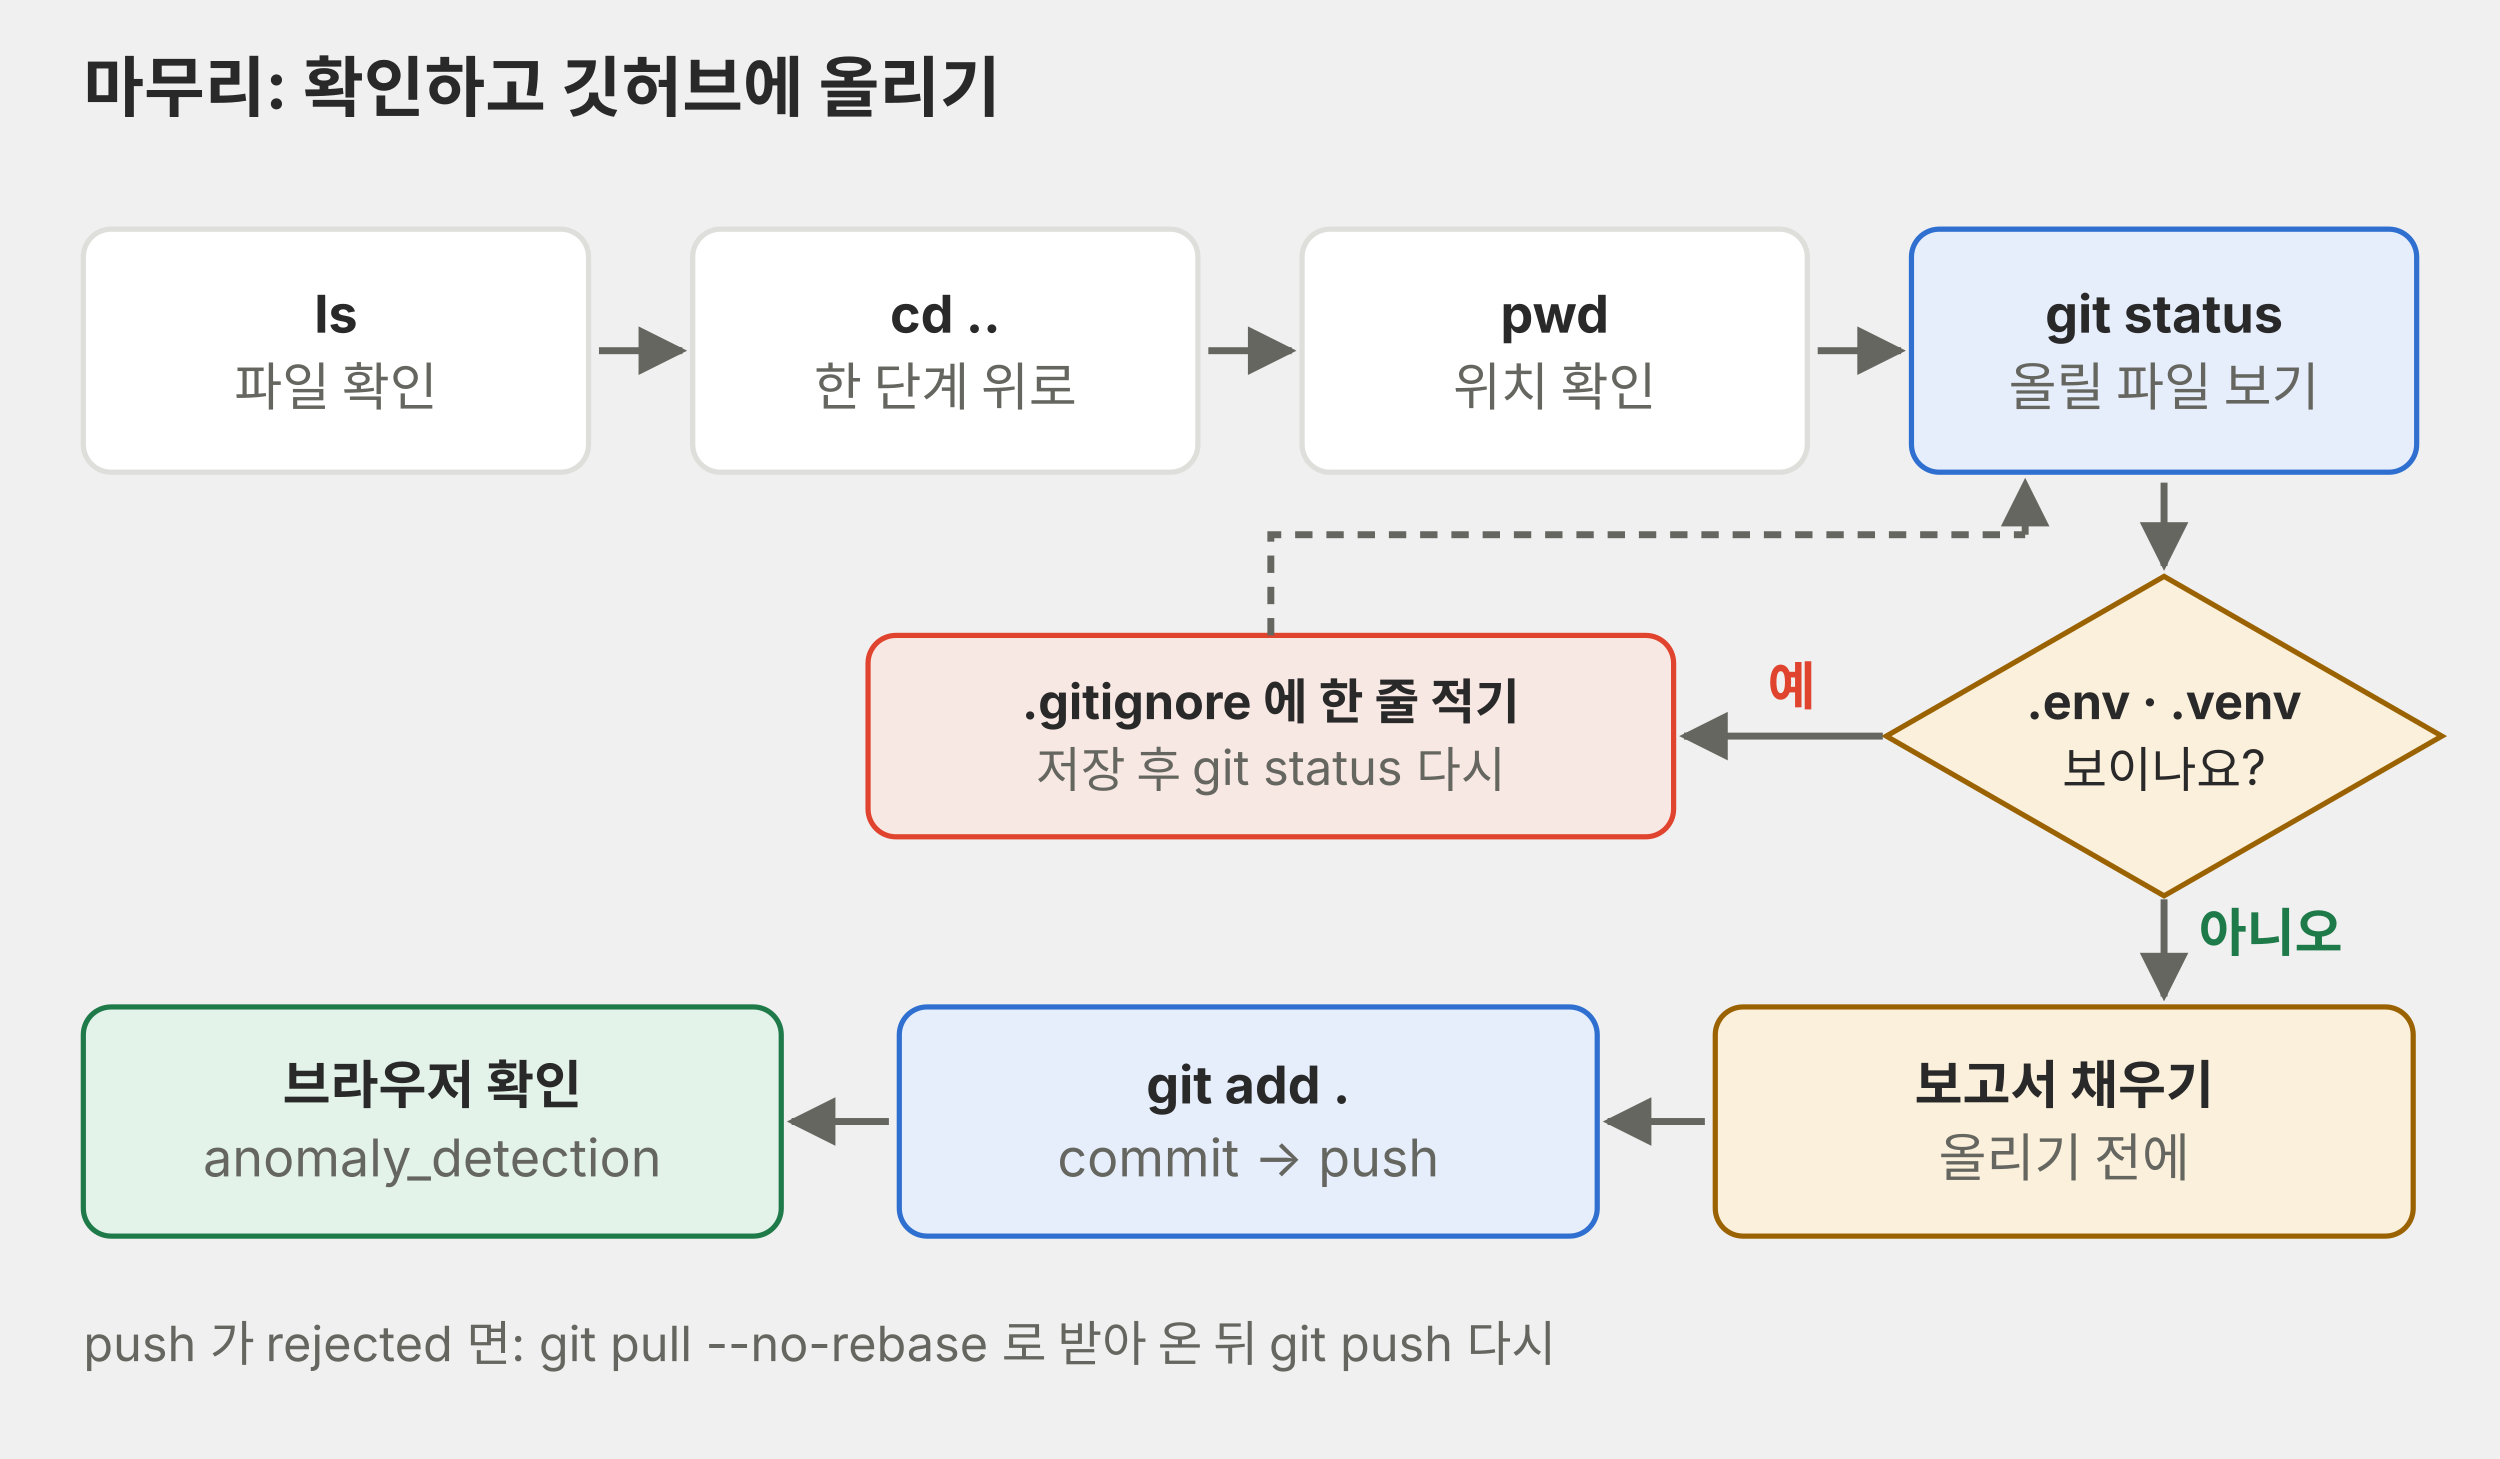
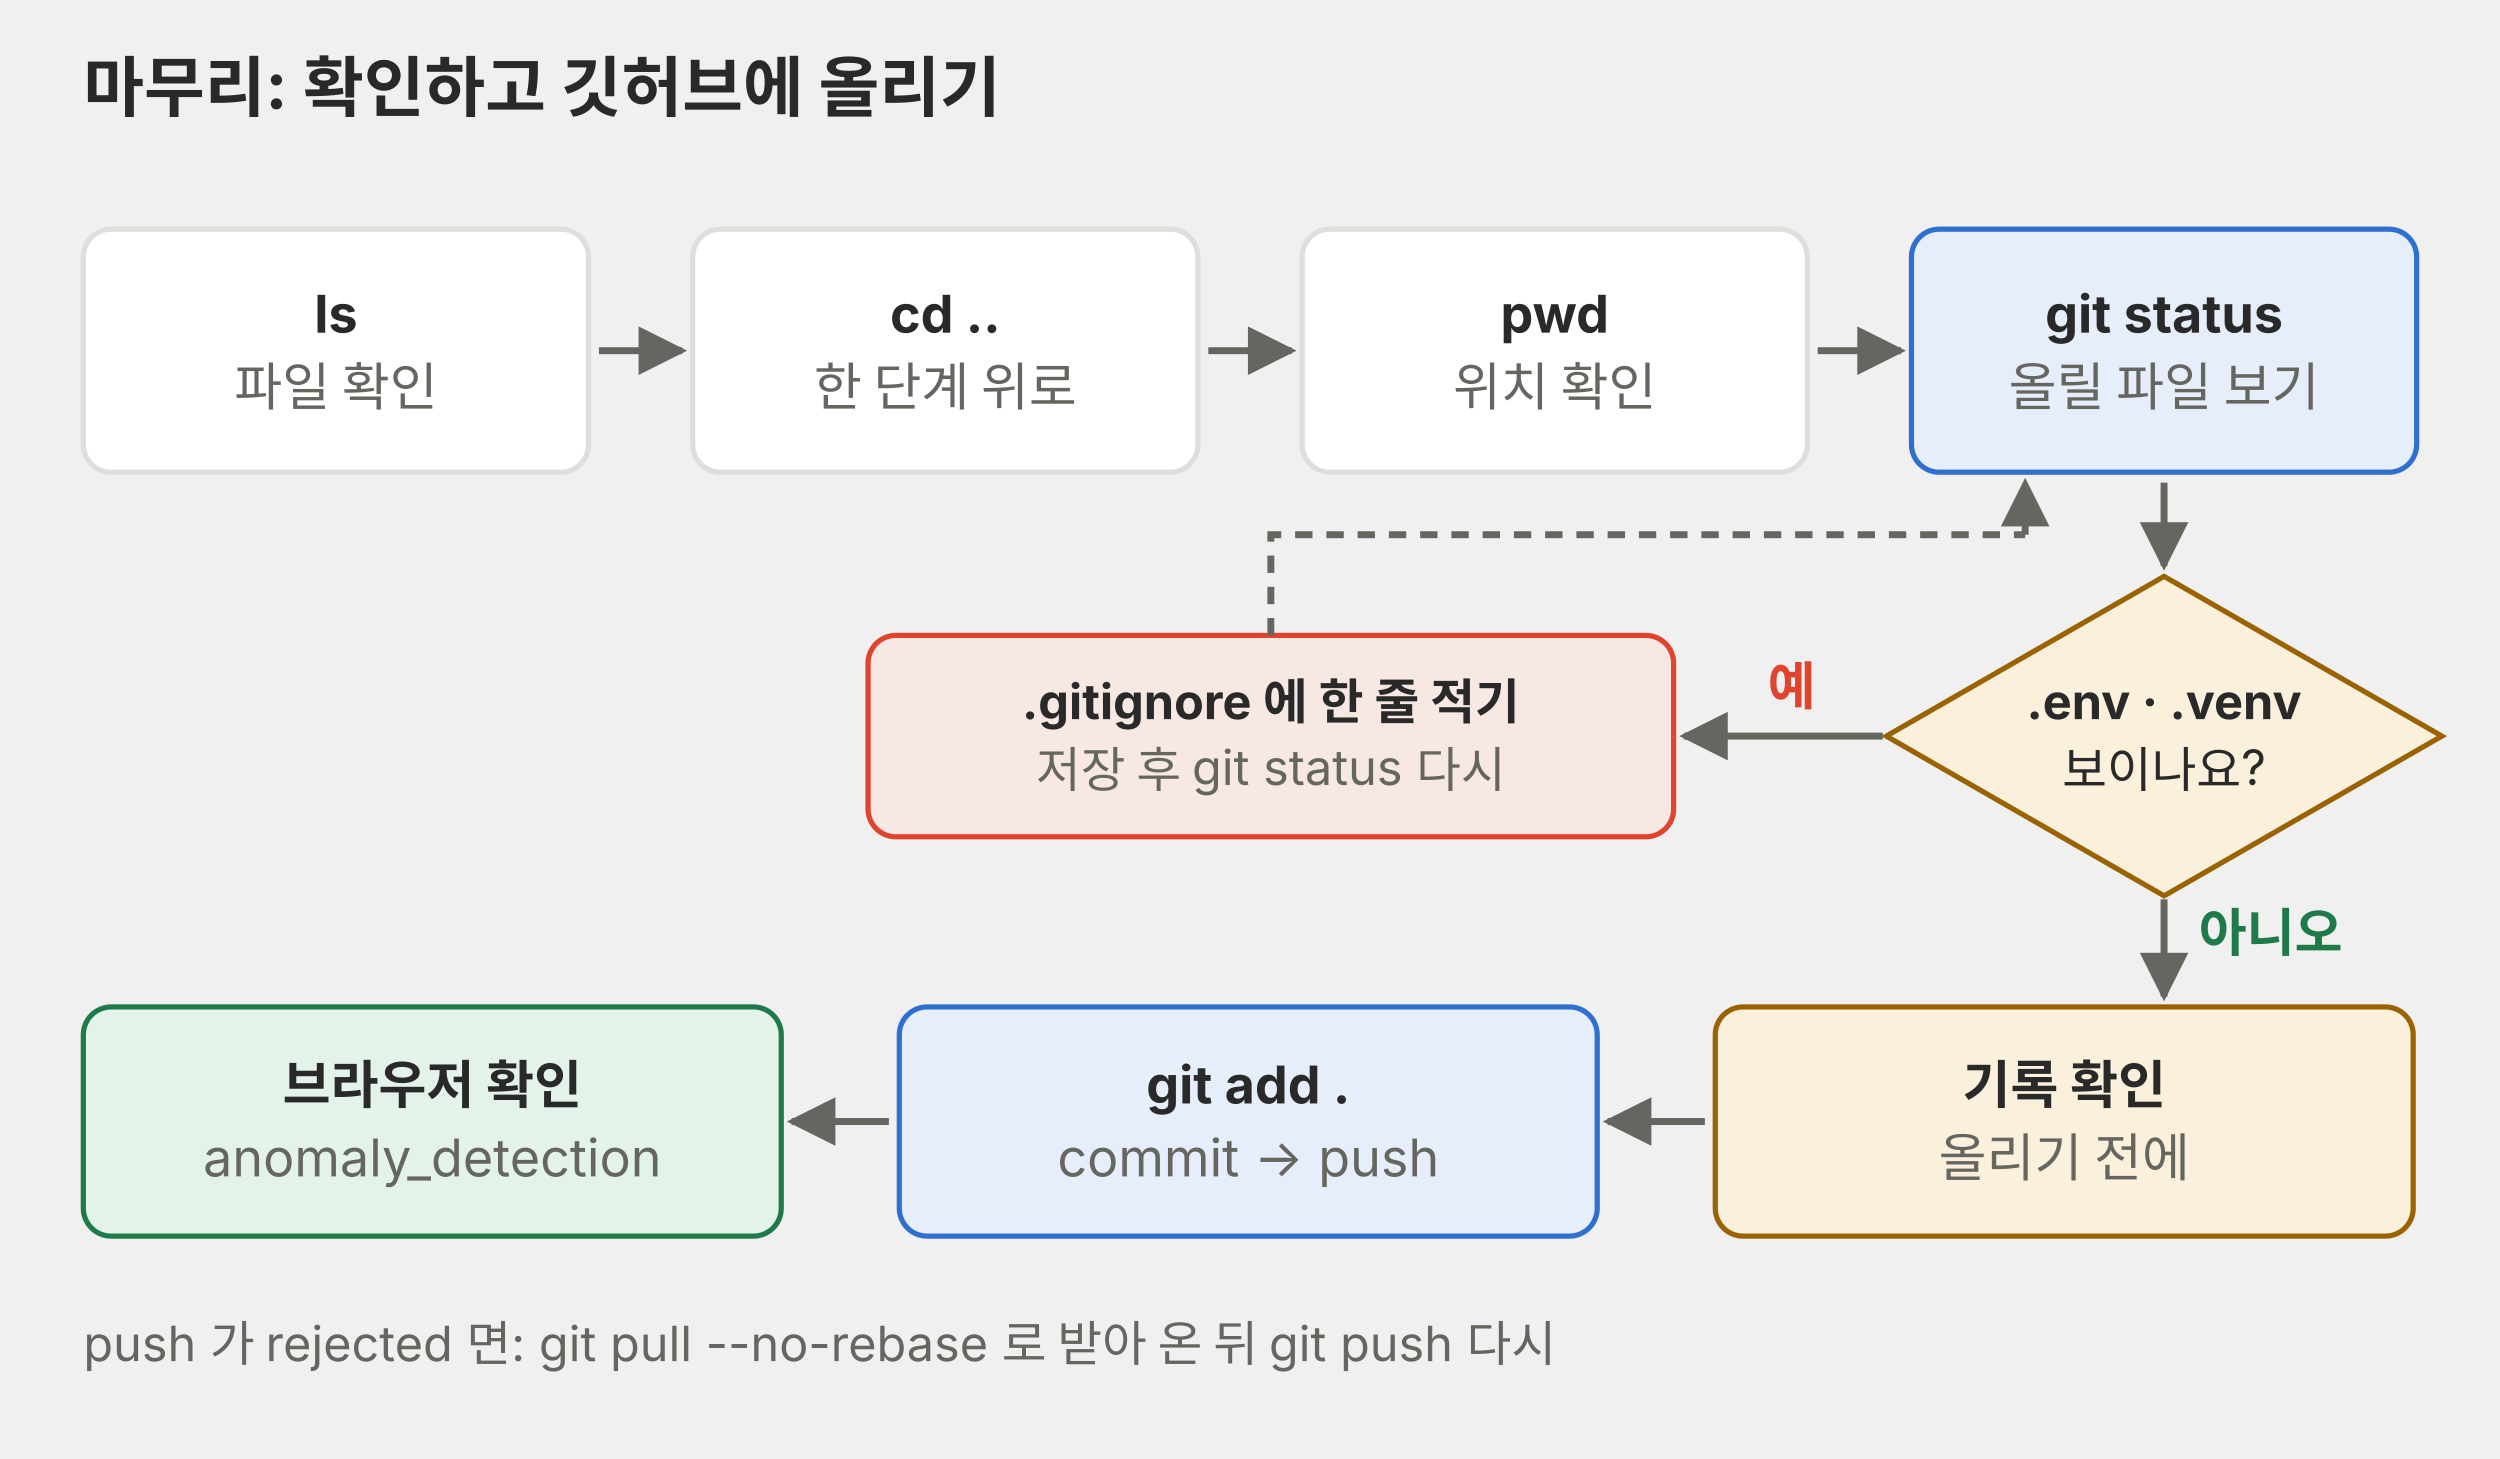
<svg xmlns="http://www.w3.org/2000/svg" viewBox="0 0 720 420" role="img" font-family="Pretendard, 'Noto Sans KR', -apple-system, 'Segoe UI', sans-serif">
  <defs>
    <marker id="a-p06" viewBox="0 0 10 10" refX="9" refY="5" markerWidth="7" markerHeight="7" orient="auto-start-reverse">
      <path d="M0,0 L10,5 L0,10 z" fill="#666660" />
    </marker>
  </defs>
  <text x="24" y="32" font-size="19" fill="#292929" text-anchor="start" font-weight="700">마무리: 확인하고 깃허브에 올리기</text>
  <rect x="24" y="66" width="145.5" height="70" rx="8" fill="#ffffff" stroke="#dededb" stroke-width="1.5" />
  <text x="96.75" y="95.8" font-size="15" fill="#292929" text-anchor="middle" font-weight="700">ls</text>
  <text x="96.75" y="116.8" font-size="15" fill="#666660" text-anchor="middle">파일 확인</text>
  <line x1="172.5" y1="101.0" x2="196.5" y2="101.0" stroke="#666660" stroke-width="2" marker-end="url(#a-p06)" />
  <rect x="199.5" y="66" width="145.5" height="70" rx="8" fill="#ffffff" stroke="#dededb" stroke-width="1.5" />
  <text x="272.25" y="95.8" font-size="15" fill="#292929" text-anchor="middle" font-weight="700">cd ..</text>
  <text x="272.25" y="116.8" font-size="15" fill="#666660" text-anchor="middle">한 단계 위로</text>
  <line x1="348.0" y1="101.0" x2="372.0" y2="101.0" stroke="#666660" stroke-width="2" marker-end="url(#a-p06)" />
  <rect x="375.0" y="66" width="145.5" height="70" rx="8" fill="#ffffff" stroke="#dededb" stroke-width="1.5" />
  <text x="447.75" y="95.8" font-size="15" fill="#292929" text-anchor="middle" font-weight="700">pwd</text>
  <text x="447.75" y="116.8" font-size="15" fill="#666660" text-anchor="middle">위치 확인</text>
  <line x1="523.5" y1="101.0" x2="547.5" y2="101.0" stroke="#666660" stroke-width="2" marker-end="url(#a-p06)" />
  <rect x="550.5" y="66" width="145.5" height="70" rx="8" fill="#e6eefb" stroke="#2f6fd0" stroke-width="1.5" />
  <text x="623.25" y="95.8" font-size="15" fill="#292929" text-anchor="middle" font-weight="700">git status</text>
  <text x="623.25" y="116.8" font-size="15" fill="#666660" text-anchor="middle">올릴 파일 보기</text>
  <line x1="623.25" y1="139" x2="623.25" y2="163" stroke="#666660" stroke-width="2" marker-end="url(#a-p06)" />
  <polygon points="623.25,166.0 703.25,212 623.25,258.0 543.25,212" fill="#fbf0dc" stroke="#9a6200" stroke-width="1.5" />
  <text x="623.25" y="207.1" font-size="14" fill="#292929" text-anchor="middle" font-weight="700">.env · .venv</text>
  <text x="623.25" y="226.7" font-size="14" fill="#292929" text-anchor="middle">보이나요?</text>
  <line x1="542.25" y1="212" x2="485" y2="212" stroke="#666660" stroke-width="2" marker-end="url(#a-p06)" />
  <text x="516" y="203" font-size="15" fill="#e0442e" text-anchor="middle" font-weight="700">예</text>
  <rect x="250" y="183" width="232" height="58" rx="8" fill="#f8e8e3" stroke="#e0442e" stroke-width="1.5" />
  <text x="366.0" y="207.1" font-size="14" fill="#292929" text-anchor="middle" font-weight="700">.gitignore 에 한 줄 적기</text>
  <text x="366.0" y="226.7" font-size="14" fill="#666660" text-anchor="middle">저장 후 git status 다시</text>
  <path d="M366,183 L366,154 L583.25,154" fill="none" stroke="#666660" stroke-width="2" stroke-dasharray="5 4" />
  <line x1="583.25" y1="154" x2="583.25" y2="139" stroke="#666660" stroke-width="2" stroke-dasharray="5 4" marker-end="url(#a-p06)" />
  <line x1="623.25" y1="259" x2="623.25" y2="287" stroke="#666660" stroke-width="2" marker-end="url(#a-p06)" />
  <text x="633.25" y="274" font-size="15" fill="#1f7a4a" text-anchor="start" font-weight="700">아니오</text>
  <rect x="24" y="290" width="201" height="66" rx="8" fill="#e4f3ea" stroke="#1f7a4a" stroke-width="1.5" />
  <text x="124.5" y="317.8" font-size="15" fill="#292929" text-anchor="middle" font-weight="700">브라우저 확인</text>
  <text x="124.5" y="338.8" font-size="15" fill="#666660" text-anchor="middle">anomaly_detection</text>
  <rect x="259" y="290" width="201" height="66" rx="8" fill="#e6eefb" stroke="#2f6fd0" stroke-width="1.5" />
  <text x="359.5" y="317.8" font-size="15" fill="#292929" text-anchor="middle" font-weight="700">git add .</text>
  <text x="359.5" y="338.8" font-size="15" fill="#666660" text-anchor="middle">commit → push</text>
  <line x1="256" y1="323" x2="228" y2="323" stroke="#666660" stroke-width="2" marker-end="url(#a-p06)" />
  <rect x="494" y="290" width="201" height="66" rx="8" fill="#fbf0dc" stroke="#9a6200" stroke-width="1.5" />
-   <text x="594.5" y="317.8" font-size="15" fill="#292929" text-anchor="middle" font-weight="700">보고서 채우기</text>
+   <text x="594.5" y="317.8" font-size="15" fill="#292929" text-anchor="middle" font-weight="700">기록 확인</text>
  <text x="594.5" y="338.8" font-size="15" fill="#666660" text-anchor="middle">올리기 전에</text>
  <line x1="491" y1="323" x2="463" y2="323" stroke="#666660" stroke-width="2" marker-end="url(#a-p06)" />
  <text x="24" y="392" font-size="14" fill="#666660" text-anchor="start">push 가 rejected 면: git pull --no-rebase 로 받아 온 뒤 git push 다시</text>
</svg>
